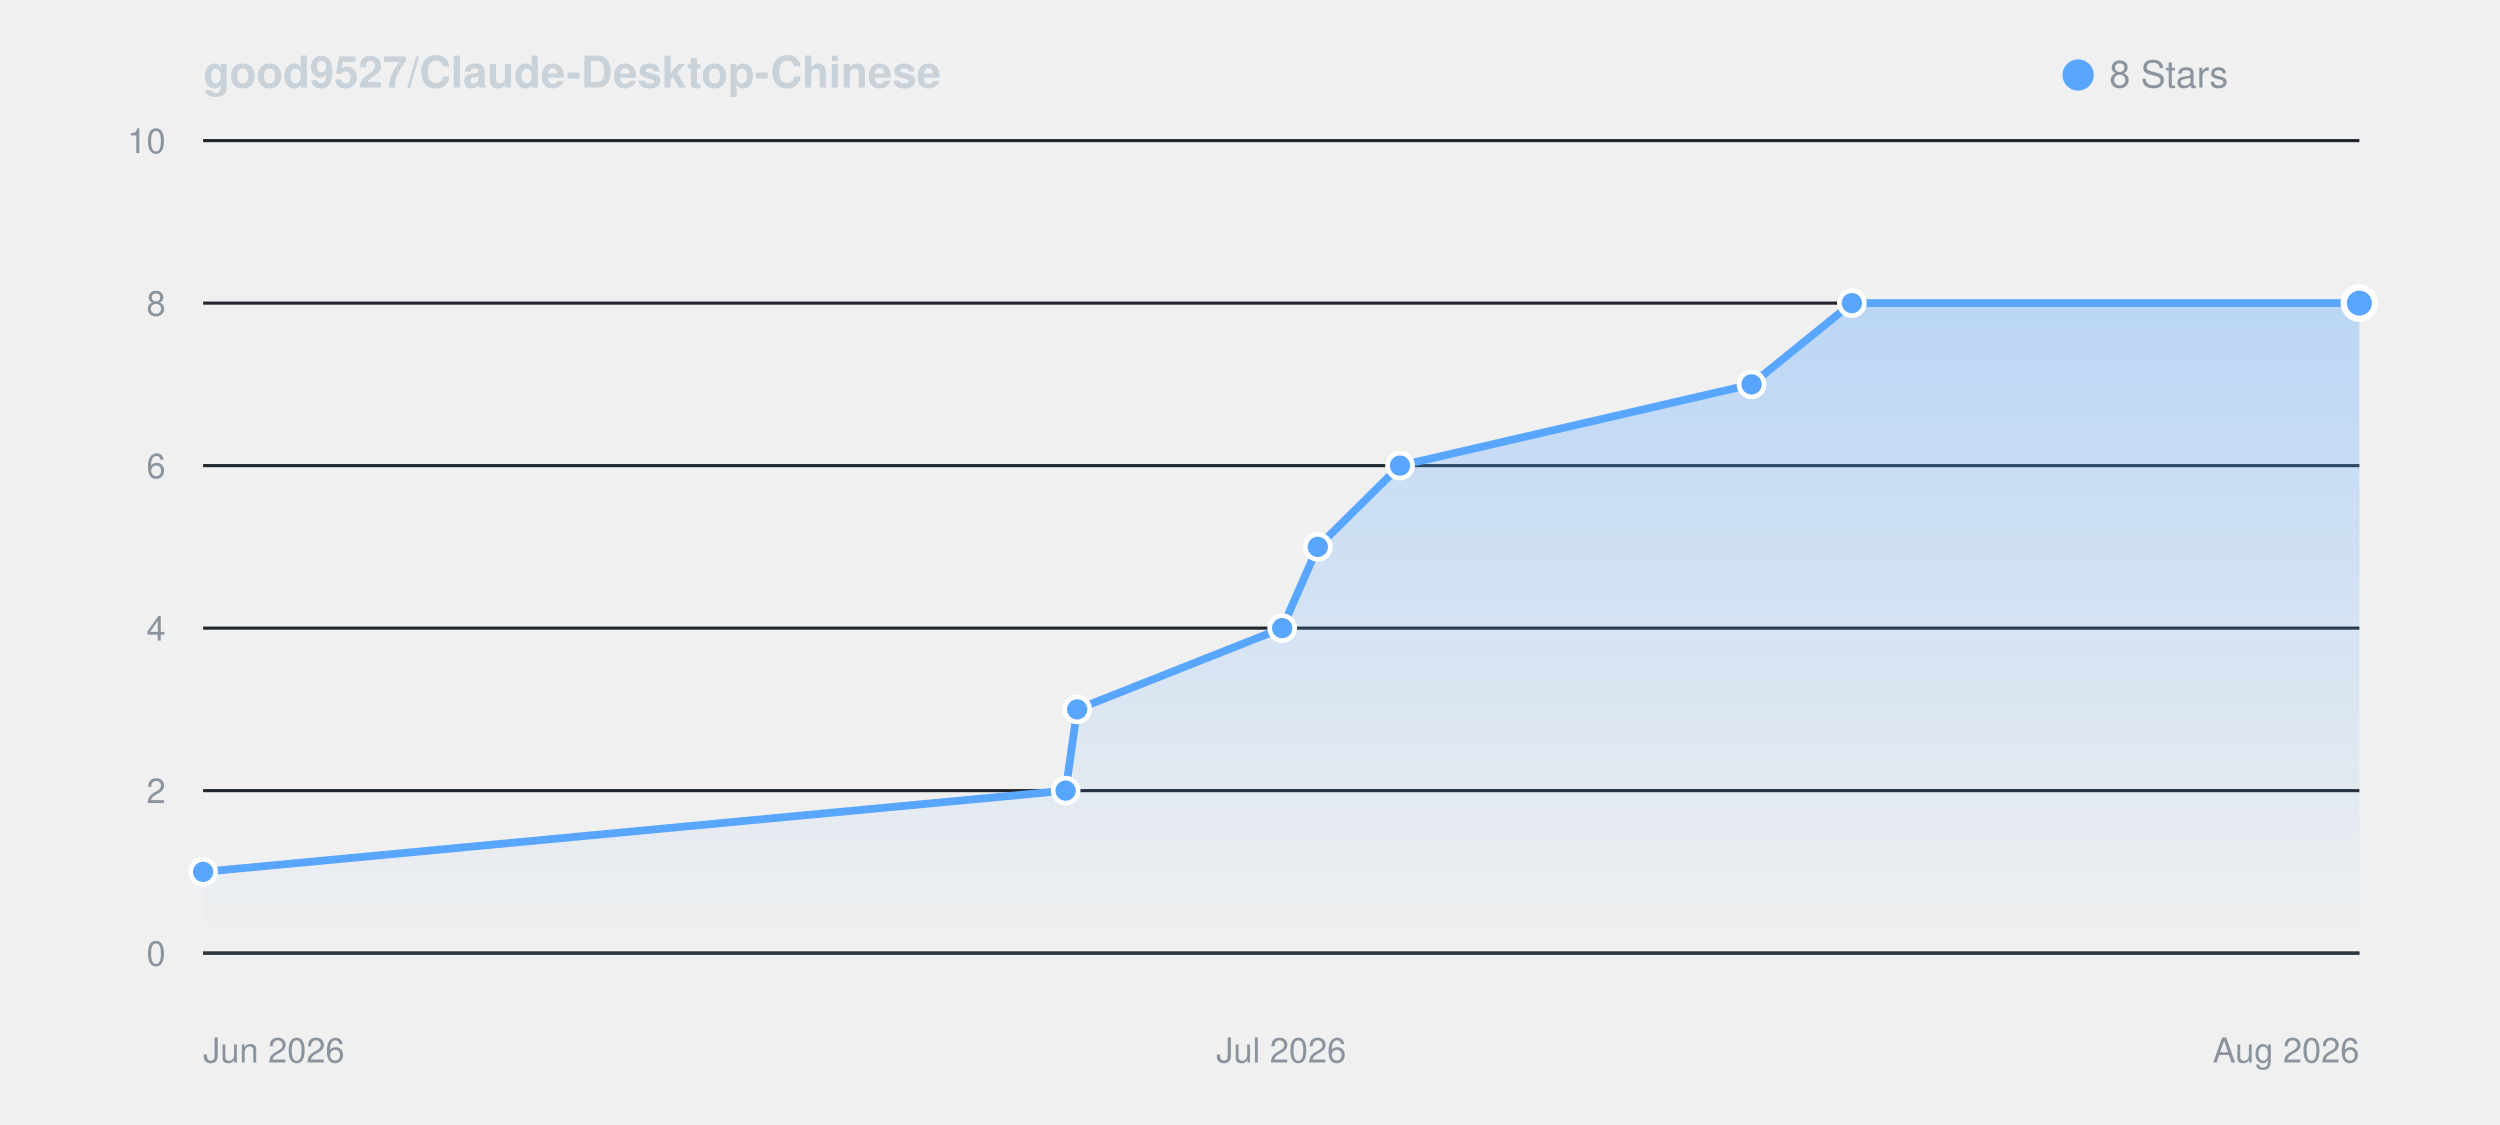
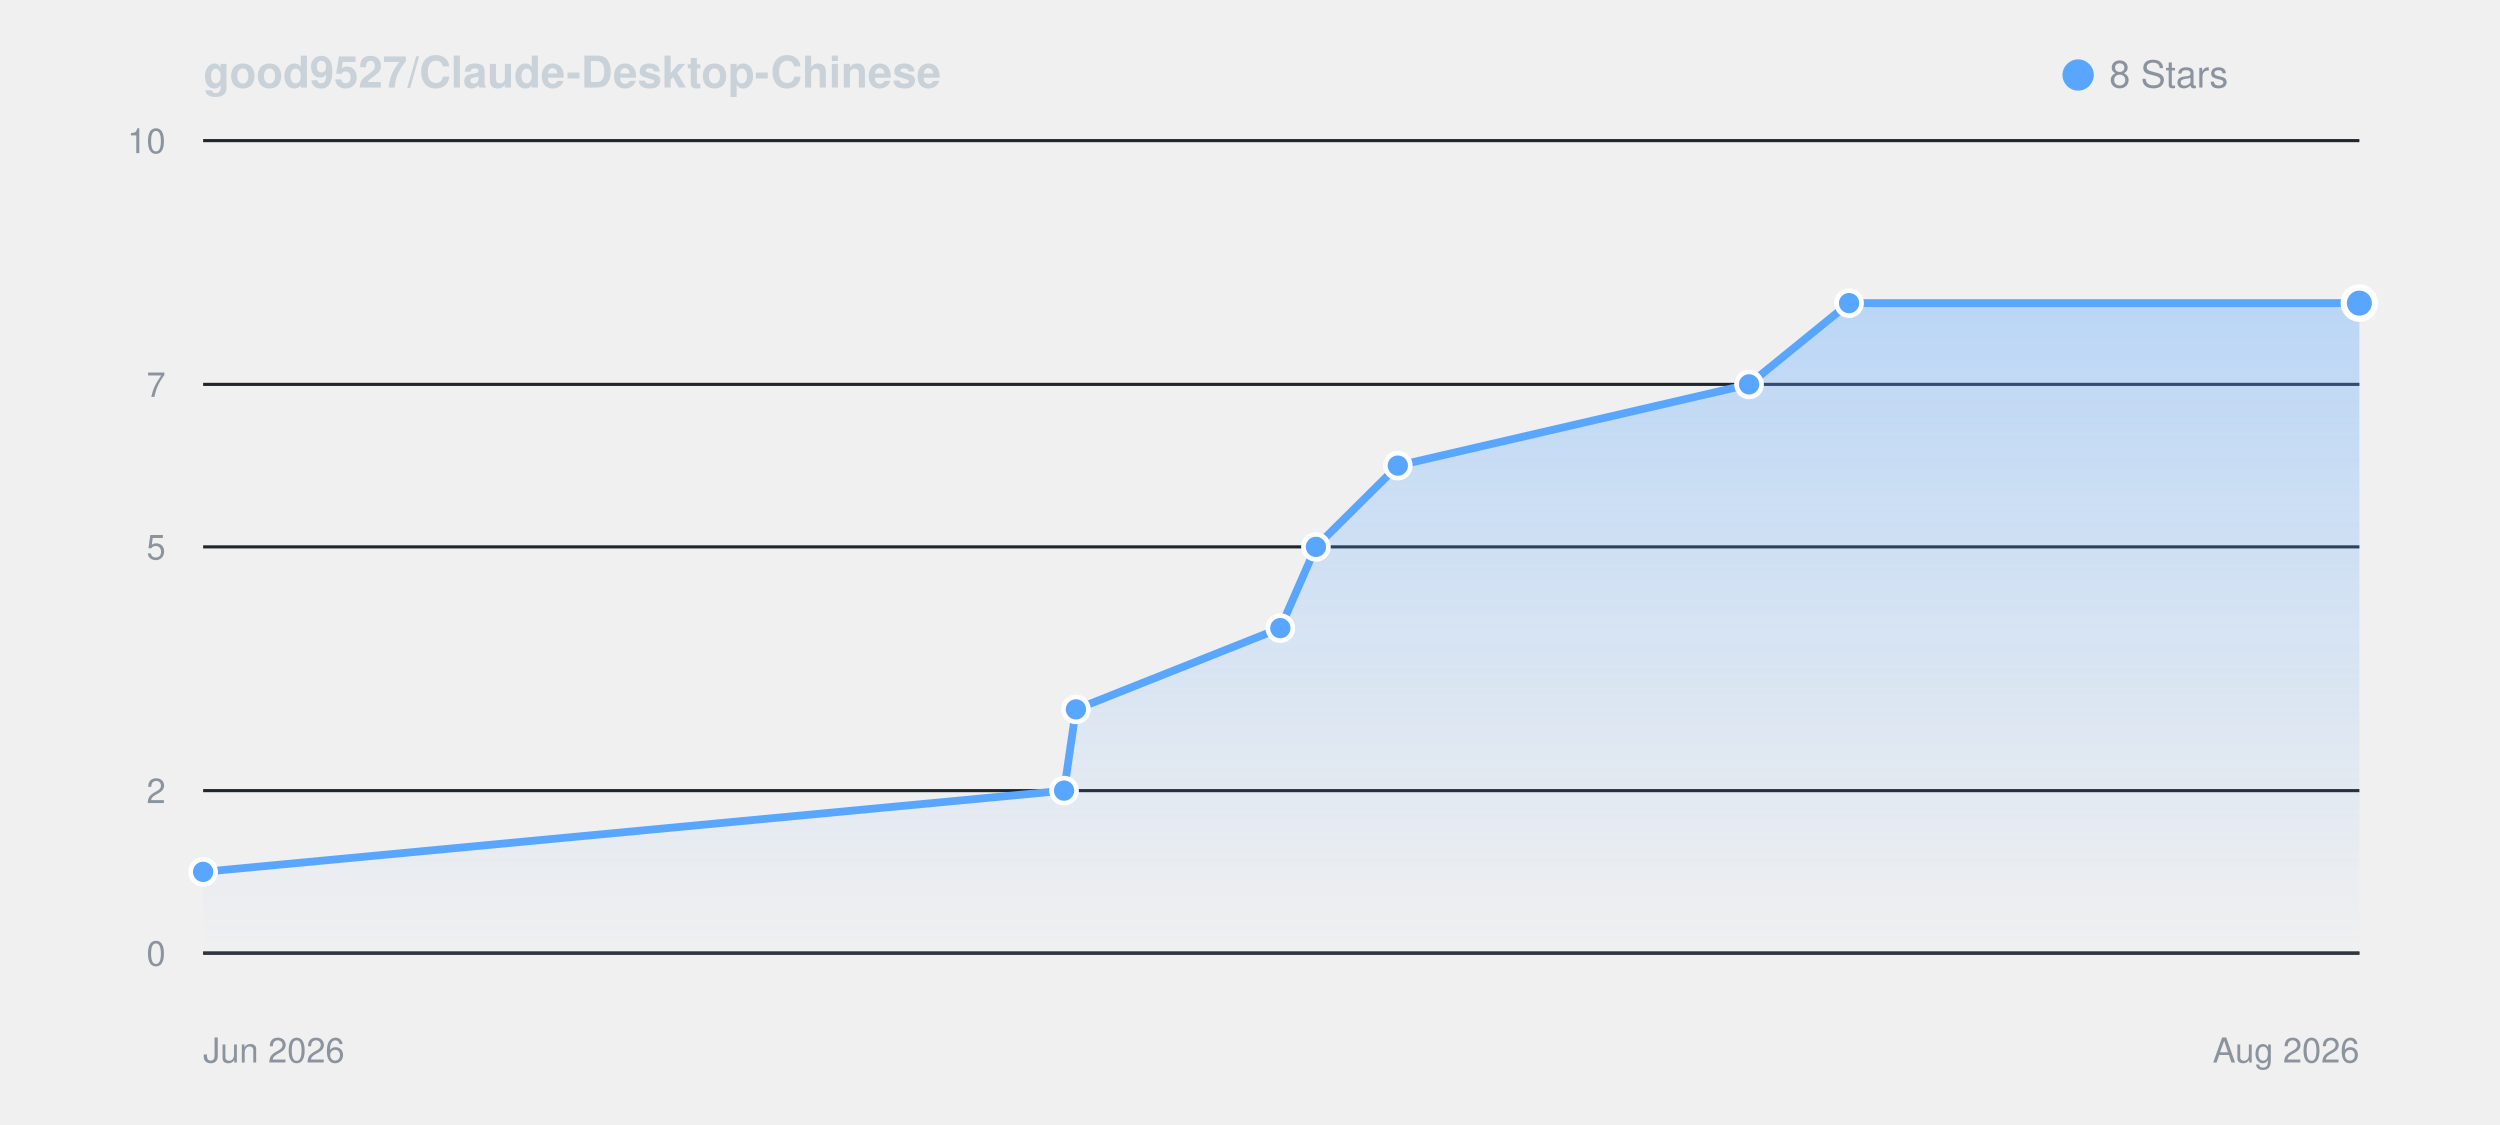
- <svg xmlns="http://www.w3.org/2000/svg" viewBox="0 0 800 360" width="100%" height="auto" style="background: #0d1117; border-radius: 8px; border: 1px solid #30363d; font-family: -apple-system, BlinkMacSystemFont, 'Segoe UI', Helvetica, Arial, sans-serif;">
+ <svg xmlns="http://www.w3.org/2000/svg" viewBox="0 0 800 360" width="100%" height="auto" style="background: #0d1117; border-radius: 8px; border: 1px solid #30363d; font-family: -apple-system, BlinkMacSystemFont, Segoe UI, Helvetica, Arial, sans-serif;">
  <defs>
    <linearGradient id="starGrad_dark" x1="0%" y1="0%" x2="0%" y2="100%">
      <stop offset="0%" stop-color="rgba(88, 166, 255, 0.35)" />
      <stop offset="100%" stop-color="rgba(88, 166, 255, 0.0)" />
    </linearGradient>
  </defs>
  <text x="65" y="28" font-size="14" font-weight="600" fill="#c9d1d9">good9527/Claude-Desktop-Chinese</text>
  <circle cx="665" cy="24" r="5" fill="#58a6ff" />
  <text x="675" y="28" font-size="12" fill="#8b949e">8 Stars</text>
  <line x1="65" y1="305.0" x2="755" y2="305.0" stroke="#21262d" stroke-width="1" />
  <text x="53" y="309.0" font-size="11" fill="#8b949e" text-anchor="end">0</text>
  <line x1="65" y1="253.0" x2="755" y2="253.0" stroke="#21262d" stroke-width="1" />
  <text x="53" y="257.0" font-size="11" fill="#8b949e" text-anchor="end">2</text>
-   <line x1="65" y1="201.0" x2="755" y2="201.0" stroke="#21262d" stroke-width="1" />
-   <text x="53" y="205.0" font-size="11" fill="#8b949e" text-anchor="end">4</text>
-   <line x1="65" y1="149.0" x2="755" y2="149.0" stroke="#21262d" stroke-width="1" />
-   <text x="53" y="153.0" font-size="11" fill="#8b949e" text-anchor="end">6</text>
-   <line x1="65" y1="97.0" x2="755" y2="97.0" stroke="#21262d" stroke-width="1" />
-   <text x="53" y="101.0" font-size="11" fill="#8b949e" text-anchor="end">8</text>
+   <line x1="65" y1="175.0" x2="755" y2="175.0" stroke="#21262d" stroke-width="1" />
+   <text x="53" y="179.0" font-size="11" fill="#8b949e" text-anchor="end">5</text>
+   <line x1="65" y1="123.0" x2="755" y2="123.0" stroke="#21262d" stroke-width="1" />
+   <text x="53" y="127.0" font-size="11" fill="#8b949e" text-anchor="end">7</text>
  <line x1="65" y1="45.0" x2="755" y2="45.0" stroke="#21262d" stroke-width="1" />
  <text x="53" y="49.0" font-size="11" fill="#8b949e" text-anchor="end">10</text>
  <line x1="65" y1="305" x2="755" y2="305" stroke="#30363d" stroke-width="1" />
  <text x="65" y="340" font-size="11" fill="#8b949e">Jun 2026</text>
  <text x="755" y="340" font-size="11" fill="#8b949e" text-anchor="end">Aug 2026</text>
-   <text x="410.0" y="340" font-size="11" fill="#8b949e" text-anchor="middle">Jul 2026</text>
-   <path d="M 65.0 279.0 L 341.0 253.0 L 344.7 227.0 L 410.3 201.0 L 421.7 175.0 L 448.0 149.0 L 560.5 123.0 L 592.6 97.0 L 755.0 97.0 L 755.0 305.0 L 65.0 305.0 Z" fill="url(#starGrad_dark)" />
-   <path d="M 65.0 279.0 L 341.0 253.0 L 344.7 227.0 L 410.3 201.0 L 421.7 175.0 L 448.0 149.0 L 560.5 123.0 L 592.6 97.0 L 755.0 97.0" fill="none" stroke="#58a6ff" stroke-width="2.5" stroke-linecap="round" stroke-linejoin="round" />
-   <circle cx="65.0" cy="279.0" r="4" fill="#58a6ff" stroke="#ffffff" stroke-width="1.5">
-     </circle>
-   <circle cx="341.0" cy="253.0" r="4" fill="#58a6ff" stroke="#ffffff" stroke-width="1.5">
-     </circle>
-   <circle cx="344.7" cy="227.0" r="4" fill="#58a6ff" stroke="#ffffff" stroke-width="1.5">
-     </circle>
-   <circle cx="410.3" cy="201.0" r="4" fill="#58a6ff" stroke="#ffffff" stroke-width="1.5">
-     </circle>
-   <circle cx="421.7" cy="175.0" r="4" fill="#58a6ff" stroke="#ffffff" stroke-width="1.5">
-     </circle>
-   <circle cx="448.0" cy="149.0" r="4" fill="#58a6ff" stroke="#ffffff" stroke-width="1.5">
-     </circle>
-   <circle cx="560.5" cy="123.0" r="4" fill="#58a6ff" stroke="#ffffff" stroke-width="1.5">
-     </circle>
-   <circle cx="592.6" cy="97.0" r="4" fill="#58a6ff" stroke="#ffffff" stroke-width="1.5">
-     </circle>
-   <circle cx="755.0" cy="97.0" r="5" fill="#58a6ff" stroke="#ffffff" stroke-width="2">
-     </circle>
+   <path d="M 65.0 279.0 L 340.5 253.0 L 344.3 227.0 L 409.7 201.0 L 421.1 175.0 L 447.3 149.0 L 559.7 123.0 L 591.7 97.0 L 755.0 97.0 L 755.0 305.0 L 65.0 305.0 Z" fill="url(#starGrad_dark)" />
+   <path d="M 65.0 279.0 L 340.5 253.0 L 344.3 227.0 L 409.7 201.0 L 421.1 175.0 L 447.3 149.0 L 559.7 123.0 L 591.7 97.0 L 755.0 97.0" fill="none" stroke="#58a6ff" stroke-width="2.5" stroke-linecap="round" stroke-linejoin="round" />
+   <circle cx="65.0" cy="279.0" r="4" fill="#58a6ff" stroke="#fff" stroke-width="1.5" />
+   <circle cx="340.5" cy="253.0" r="4" fill="#58a6ff" stroke="#fff" stroke-width="1.5" />
+   <circle cx="344.3" cy="227.0" r="4" fill="#58a6ff" stroke="#fff" stroke-width="1.5" />
+   <circle cx="409.7" cy="201.0" r="4" fill="#58a6ff" stroke="#fff" stroke-width="1.5" />
+   <circle cx="421.1" cy="175.0" r="4" fill="#58a6ff" stroke="#fff" stroke-width="1.5" />
+   <circle cx="447.3" cy="149.0" r="4" fill="#58a6ff" stroke="#fff" stroke-width="1.5" />
+   <circle cx="559.7" cy="123.0" r="4" fill="#58a6ff" stroke="#fff" stroke-width="1.5" />
+   <circle cx="591.7" cy="97.0" r="4" fill="#58a6ff" stroke="#fff" stroke-width="1.5" />
+   <circle cx="755.0" cy="97.0" r="5" fill="#58a6ff" stroke="#fff" stroke-width="2" />
</svg>
